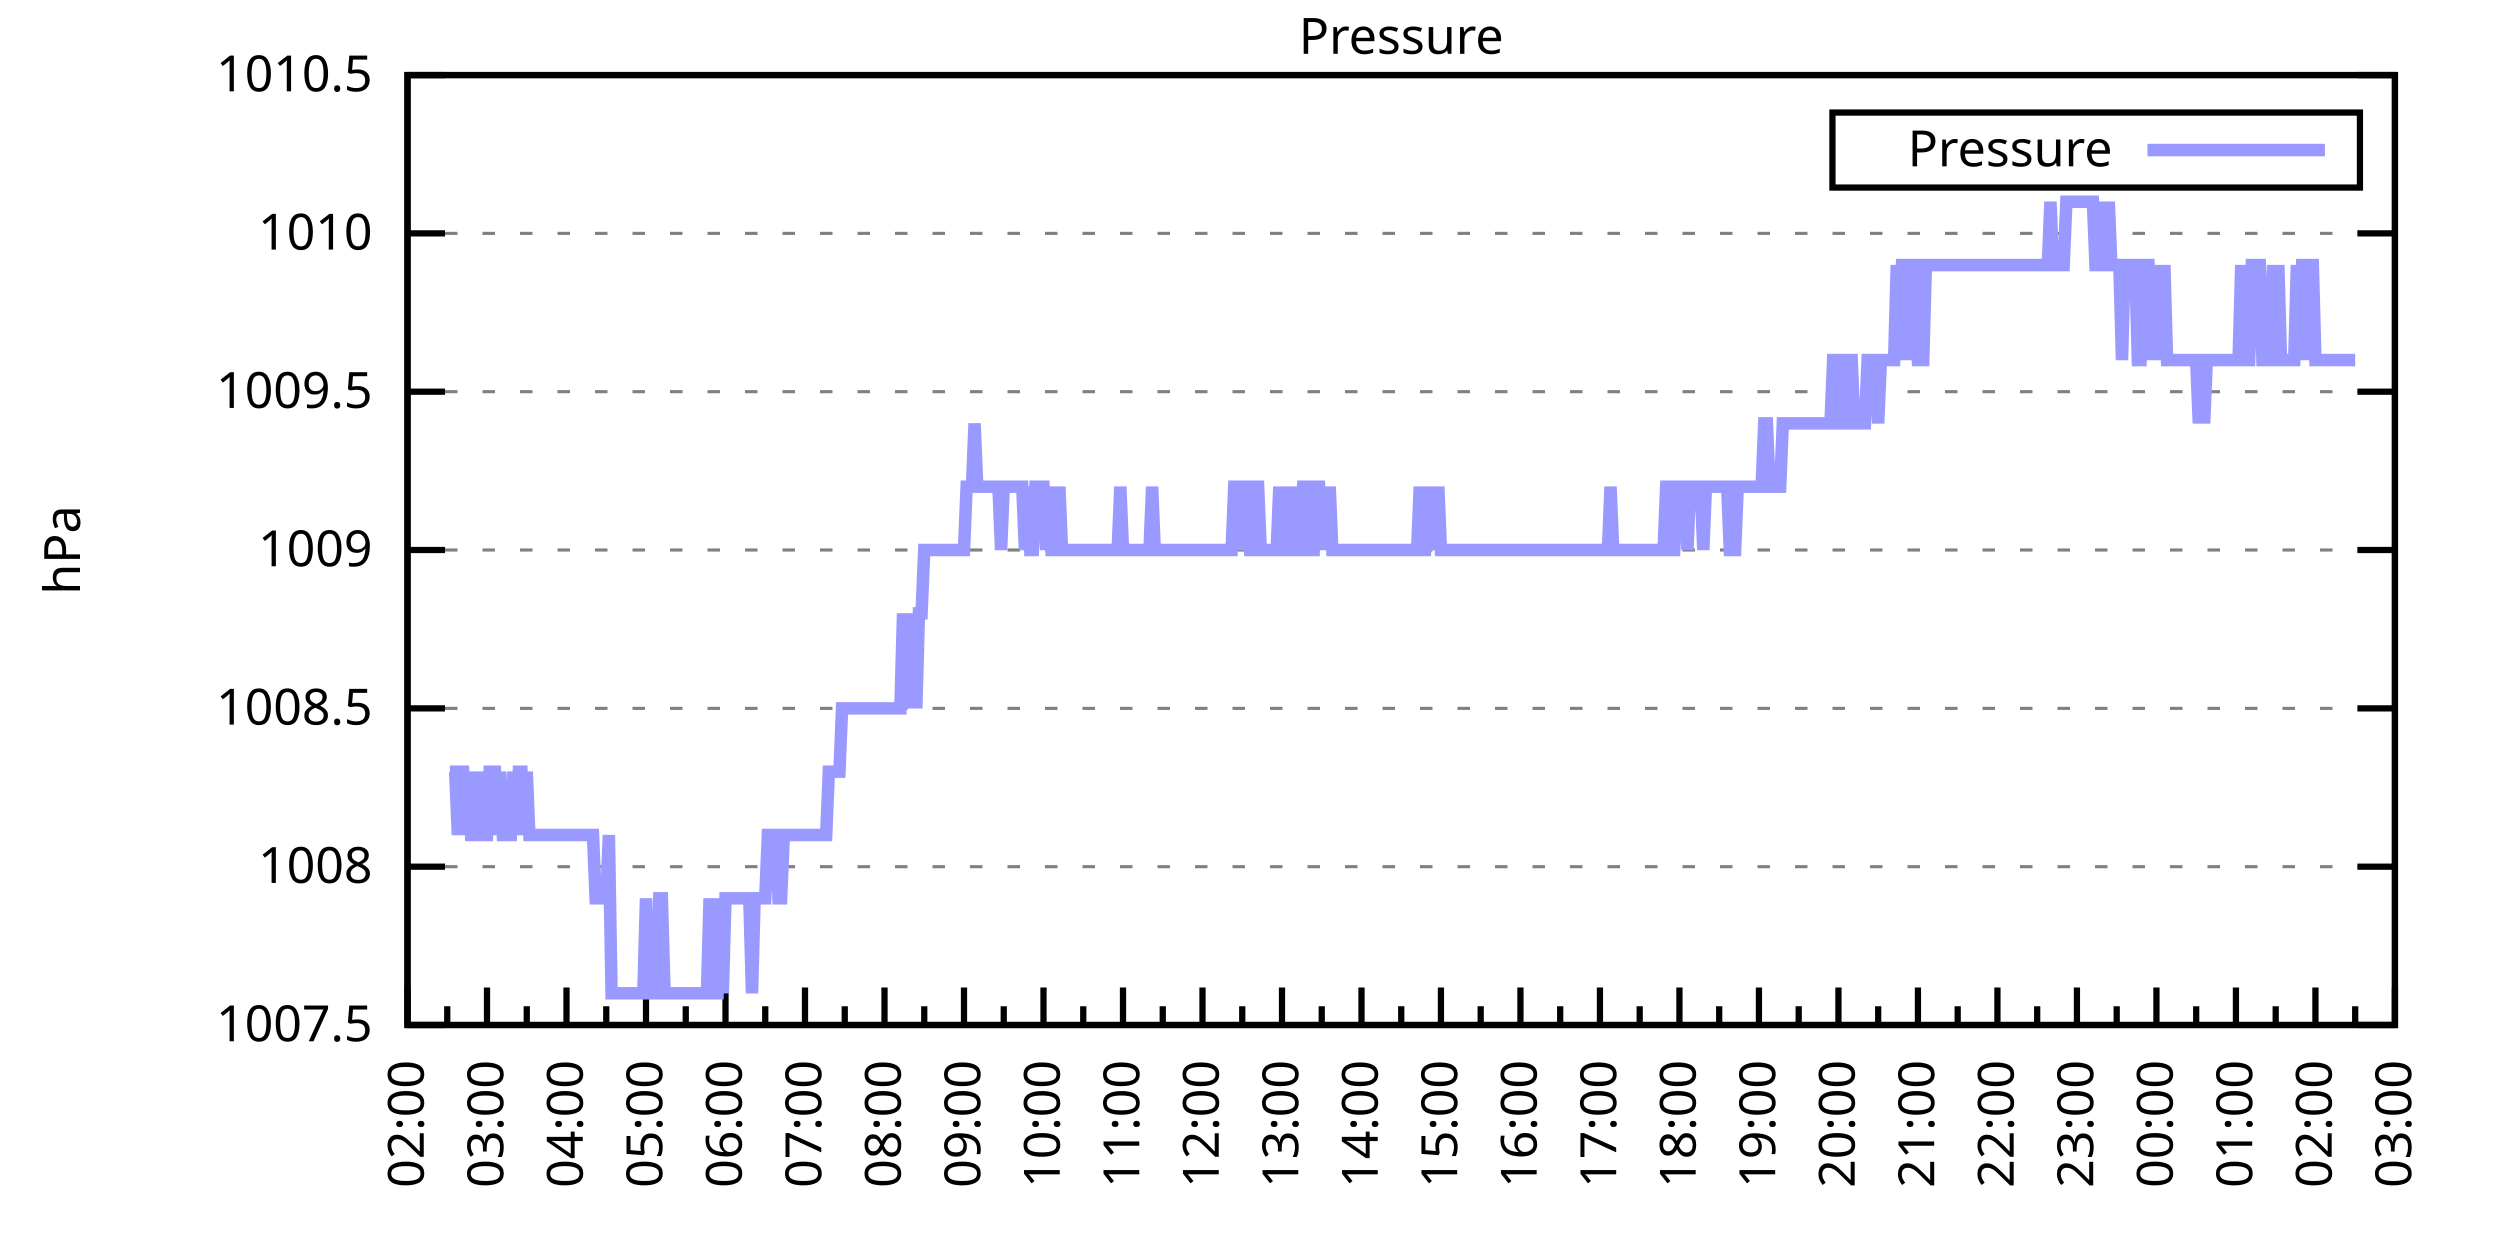
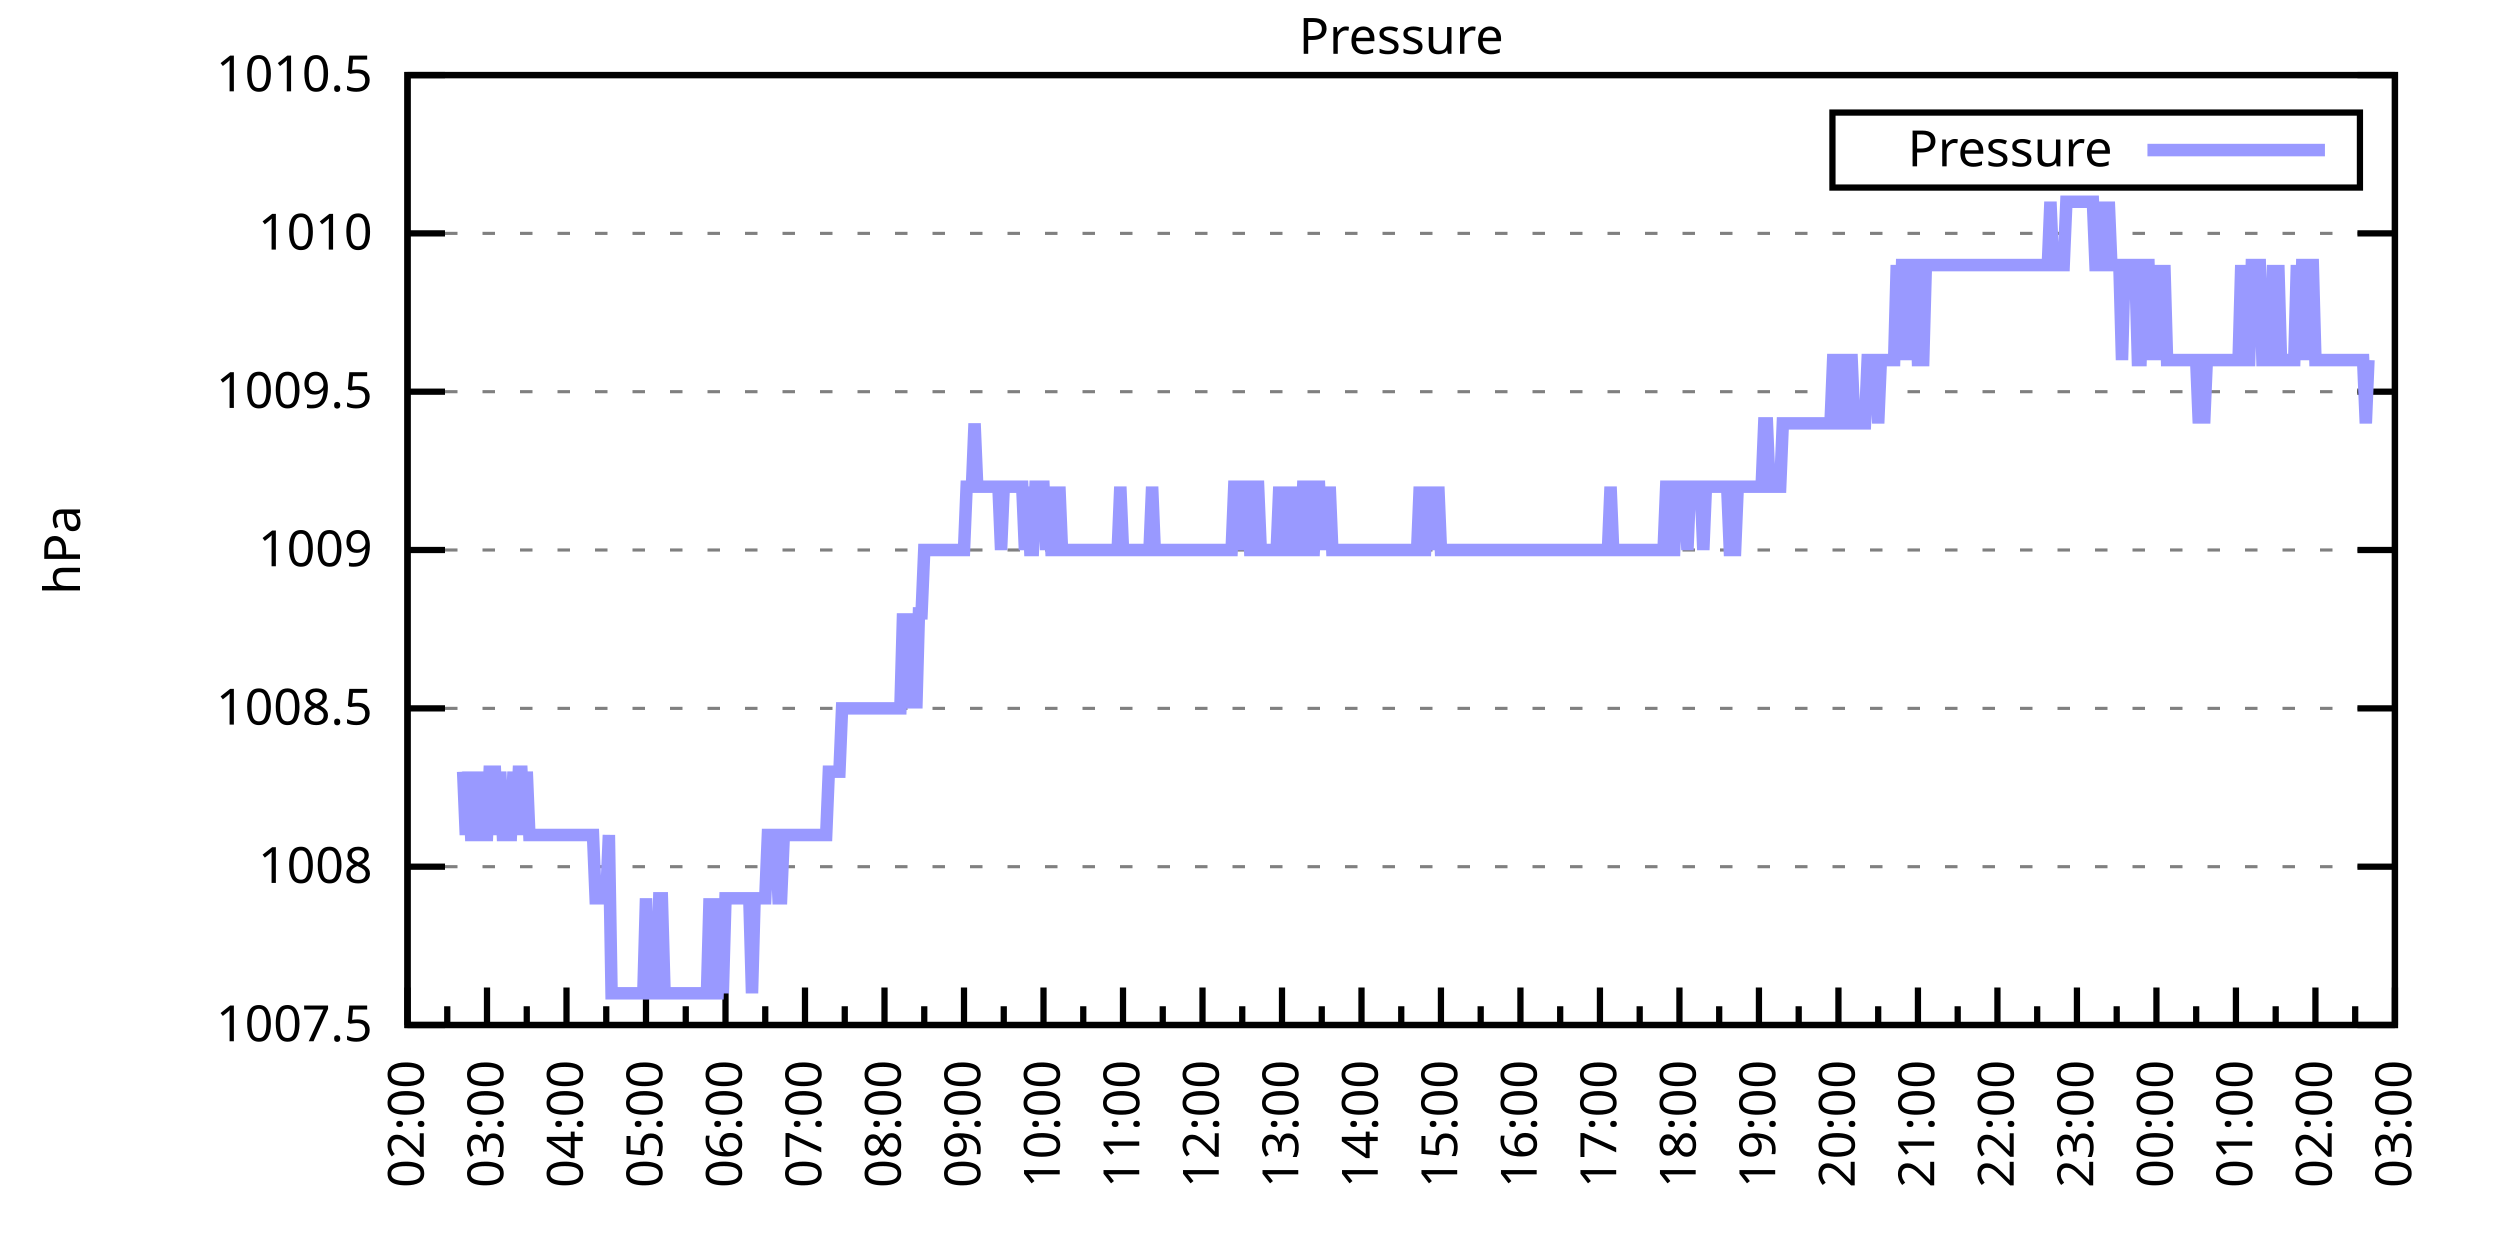
<svg xmlns="http://www.w3.org/2000/svg" xmlns:xlink="http://www.w3.org/1999/xlink" width="400" height="200" viewBox="0 0 400 200">
  <g id="gnuplot_canvas">
    <rect x="0" y="0" width="400" height="200" fill="none" />
    <defs>
      <circle id="gpDot" r="0.5" stroke-width="0.5" stroke="currentColor" />
      <path id="gpPt0" stroke-width="0.333" stroke="currentColor" d="M-1,0 h2 M0,-1 v2" />
      <path id="gpPt1" stroke-width="0.333" stroke="currentColor" d="M-1,-1 L1,1 M1,-1 L-1,1" />
      <path id="gpPt2" stroke-width="0.333" stroke="currentColor" d="M-1,0 L1,0 M0,-1 L0,1 M-1,-1 L1,1 M-1,1 L1,-1" />
      <rect id="gpPt3" stroke-width="0.333" stroke="currentColor" x="-1" y="-1" width="2" height="2" />
      <rect id="gpPt4" stroke-width="0.333" stroke="currentColor" fill="currentColor" x="-1" y="-1" width="2" height="2" />
      <circle id="gpPt5" stroke-width="0.333" stroke="currentColor" cx="0" cy="0" r="1" />
      <use xlink:href="#gpPt5" id="gpPt6" fill="currentColor" stroke="none" />
      <path id="gpPt7" stroke-width="0.333" stroke="currentColor" d="M0,-1.33 L-1.33,0.67 L1.33,0.67 z" />
      <use xlink:href="#gpPt7" id="gpPt8" fill="currentColor" stroke="none" />
      <use xlink:href="#gpPt7" id="gpPt9" stroke="currentColor" transform="rotate(180)" />
      <use xlink:href="#gpPt9" id="gpPt10" fill="currentColor" stroke="none" />
      <use xlink:href="#gpPt3" id="gpPt11" stroke="currentColor" transform="rotate(45)" />
      <use xlink:href="#gpPt11" id="gpPt12" fill="currentColor" stroke="none" />
      <path id="gpPt13" stroke-width="0.333" stroke="currentColor" d="M0,1.330 L1.265,0.411 L0.782,-1.067 L-0.782,-1.076 L-1.265,0.411 z" />
      <use xlink:href="#gpPt13" id="gpPt14" fill="currentColor" stroke="none" />
      <filter id="textbox" filterUnits="objectBoundingBox" x="0" y="0" height="1" width="1">
        <feFlood flood-color="white" flood-opacity="1" result="bgnd" />
        <feComposite in="SourceGraphic" in2="bgnd" operator="atop" />
      </filter>
      <filter id="greybox" filterUnits="objectBoundingBox" x="0" y="0" height="1" width="1">
        <feFlood flood-color="lightgrey" flood-opacity="1" result="grey" />
        <feComposite in="SourceGraphic" in2="grey" operator="atop" />
      </filter>
    </defs>
    <g fill="none" color="white" stroke="currentColor" stroke-width="1.00" stroke-linecap="butt" stroke-linejoin="miter">
</g>
    <g fill="none" color="black" stroke="currentColor" stroke-width="1.00" stroke-linecap="butt" stroke-linejoin="miter">
      <g stroke="none" shape-rendering="crispEdges">
        <polygon fill="rgb(255, 255, 255)" points="65.20,164.00 383.18,164.00 383.18,12.02 65.20,12.02 " />
      </g>
    </g>
    <g fill="none" color="black" stroke="currentColor" stroke-width="1.00" stroke-linecap="butt" stroke-linejoin="miter">
</g>
    <g fill="none" color="black" stroke="black" stroke-width="0.50" stroke-linecap="butt" stroke-linejoin="miter">
</g>
    <g fill="none" color="gray" stroke="currentColor" stroke-width="0.50" stroke-linecap="butt" stroke-linejoin="miter">
      <path stroke="gray" stroke-dasharray="2,4" class="gridline" d="M65.20,164.00 L383.19,164.00  " />
    </g>
    <g fill="none" color="gray" stroke="gray" stroke-width="1.00" stroke-linecap="butt" stroke-linejoin="miter">
</g>
    <g fill="none" color="black" stroke="currentColor" stroke-width="1.00" stroke-linecap="butt" stroke-linejoin="miter">
      <path stroke="black" d="M65.20,164.00 L71.20,164.00 M383.19,164.00 L377.19,164.00  " />
      <g transform="translate(59.60,166.60)" stroke="none" fill="black" font-family="Sans" font-size="8.00" text-anchor="end">
        <text>
          <tspan font-family="Sans"> 1007.5</tspan>
        </text>
      </g>
    </g>
    <g fill="none" color="black" stroke="currentColor" stroke-width="1.00" stroke-linecap="butt" stroke-linejoin="miter">
</g>
    <g fill="none" color="black" stroke="black" stroke-width="0.50" stroke-linecap="butt" stroke-linejoin="miter">
</g>
    <g fill="none" color="gray" stroke="currentColor" stroke-width="0.50" stroke-linecap="butt" stroke-linejoin="miter">
      <path stroke="gray" stroke-dasharray="2,4" class="gridline" d="M65.20,138.67 L383.19,138.67  " />
    </g>
    <g fill="none" color="gray" stroke="gray" stroke-width="1.00" stroke-linecap="butt" stroke-linejoin="miter">
</g>
    <g fill="none" color="black" stroke="currentColor" stroke-width="1.00" stroke-linecap="butt" stroke-linejoin="miter">
      <path stroke="black" d="M65.20,138.67 L71.20,138.67 M383.19,138.67 L377.19,138.67  " />
      <g transform="translate(59.60,141.27)" stroke="none" fill="black" font-family="Sans" font-size="8.00" text-anchor="end">
        <text>
          <tspan font-family="Sans"> 1008</tspan>
        </text>
      </g>
    </g>
    <g fill="none" color="black" stroke="currentColor" stroke-width="1.00" stroke-linecap="butt" stroke-linejoin="miter">
</g>
    <g fill="none" color="black" stroke="black" stroke-width="0.50" stroke-linecap="butt" stroke-linejoin="miter">
</g>
    <g fill="none" color="gray" stroke="currentColor" stroke-width="0.50" stroke-linecap="butt" stroke-linejoin="miter">
      <path stroke="gray" stroke-dasharray="2,4" class="gridline" d="M65.20,113.34 L383.19,113.34  " />
    </g>
    <g fill="none" color="gray" stroke="gray" stroke-width="1.00" stroke-linecap="butt" stroke-linejoin="miter">
</g>
    <g fill="none" color="black" stroke="currentColor" stroke-width="1.00" stroke-linecap="butt" stroke-linejoin="miter">
      <path stroke="black" d="M65.20,113.34 L71.20,113.34 M383.19,113.34 L377.19,113.34  " />
      <g transform="translate(59.60,115.94)" stroke="none" fill="black" font-family="Sans" font-size="8.00" text-anchor="end">
        <text>
          <tspan font-family="Sans"> 1008.5</tspan>
        </text>
      </g>
    </g>
    <g fill="none" color="black" stroke="currentColor" stroke-width="1.00" stroke-linecap="butt" stroke-linejoin="miter">
</g>
    <g fill="none" color="black" stroke="black" stroke-width="0.50" stroke-linecap="butt" stroke-linejoin="miter">
</g>
    <g fill="none" color="gray" stroke="currentColor" stroke-width="0.50" stroke-linecap="butt" stroke-linejoin="miter">
      <path stroke="gray" stroke-dasharray="2,4" class="gridline" d="M65.20,88.00 L383.19,88.00  " />
    </g>
    <g fill="none" color="gray" stroke="gray" stroke-width="1.00" stroke-linecap="butt" stroke-linejoin="miter">
</g>
    <g fill="none" color="black" stroke="currentColor" stroke-width="1.00" stroke-linecap="butt" stroke-linejoin="miter">
      <path stroke="black" d="M65.20,88.00 L71.20,88.00 M383.19,88.00 L377.19,88.00  " />
      <g transform="translate(59.60,90.60)" stroke="none" fill="black" font-family="Sans" font-size="8.00" text-anchor="end">
        <text>
          <tspan font-family="Sans"> 1009</tspan>
        </text>
      </g>
    </g>
    <g fill="none" color="black" stroke="currentColor" stroke-width="1.00" stroke-linecap="butt" stroke-linejoin="miter">
</g>
    <g fill="none" color="black" stroke="black" stroke-width="0.50" stroke-linecap="butt" stroke-linejoin="miter">
</g>
    <g fill="none" color="gray" stroke="currentColor" stroke-width="0.50" stroke-linecap="butt" stroke-linejoin="miter">
      <path stroke="gray" stroke-dasharray="2,4" class="gridline" d="M65.20,62.67 L383.19,62.67  " />
    </g>
    <g fill="none" color="gray" stroke="gray" stroke-width="1.00" stroke-linecap="butt" stroke-linejoin="miter">
</g>
    <g fill="none" color="black" stroke="currentColor" stroke-width="1.00" stroke-linecap="butt" stroke-linejoin="miter">
      <path stroke="black" d="M65.20,62.67 L71.20,62.67 M383.19,62.67 L377.19,62.67  " />
      <g transform="translate(59.60,65.27)" stroke="none" fill="black" font-family="Sans" font-size="8.00" text-anchor="end">
        <text>
          <tspan font-family="Sans"> 1009.5</tspan>
        </text>
      </g>
    </g>
    <g fill="none" color="black" stroke="currentColor" stroke-width="1.00" stroke-linecap="butt" stroke-linejoin="miter">
</g>
    <g fill="none" color="black" stroke="black" stroke-width="0.50" stroke-linecap="butt" stroke-linejoin="miter">
</g>
    <g fill="none" color="gray" stroke="currentColor" stroke-width="0.50" stroke-linecap="butt" stroke-linejoin="miter">
      <path stroke="gray" stroke-dasharray="2,4" class="gridline" d="M65.20,37.34 L383.19,37.34  " />
    </g>
    <g fill="none" color="gray" stroke="gray" stroke-width="1.00" stroke-linecap="butt" stroke-linejoin="miter">
</g>
    <g fill="none" color="black" stroke="currentColor" stroke-width="1.00" stroke-linecap="butt" stroke-linejoin="miter">
      <path stroke="black" d="M65.20,37.34 L71.20,37.34 M383.19,37.34 L377.19,37.34  " />
      <g transform="translate(59.60,39.94)" stroke="none" fill="black" font-family="Sans" font-size="8.00" text-anchor="end">
        <text>
          <tspan font-family="Sans"> 1010</tspan>
        </text>
      </g>
    </g>
    <g fill="none" color="black" stroke="currentColor" stroke-width="1.00" stroke-linecap="butt" stroke-linejoin="miter">
</g>
    <g fill="none" color="black" stroke="black" stroke-width="0.50" stroke-linecap="butt" stroke-linejoin="miter">
</g>
    <g fill="none" color="gray" stroke="currentColor" stroke-width="0.50" stroke-linecap="butt" stroke-linejoin="miter">
      <path stroke="gray" stroke-dasharray="2,4" class="gridline" d="M65.20,12.01 L383.19,12.01  " />
    </g>
    <g fill="none" color="gray" stroke="gray" stroke-width="1.00" stroke-linecap="butt" stroke-linejoin="miter">
</g>
    <g fill="none" color="black" stroke="currentColor" stroke-width="1.00" stroke-linecap="butt" stroke-linejoin="miter">
      <path stroke="black" d="M65.20,12.01 L71.20,12.01 M383.19,12.01 L377.19,12.01  " />
      <g transform="translate(59.60,14.61)" stroke="none" fill="black" font-family="Sans" font-size="8.00" text-anchor="end">
        <text>
          <tspan font-family="Sans"> 1010.5</tspan>
        </text>
      </g>
    </g>
    <g fill="none" color="black" stroke="currentColor" stroke-width="1.00" stroke-linecap="butt" stroke-linejoin="miter">
      <path stroke="black" d="M65.20,164.00 L65.20,158.00  " />
      <g transform="translate(67.80,169.60) rotate(270)" stroke="none" fill="black" font-family="Sans" font-size="8.00" text-anchor="end">
        <text>
          <tspan font-family="Sans">02:00</tspan>
        </text>
      </g>
    </g>
    <g fill="none" color="black" stroke="currentColor" stroke-width="1.00" stroke-linecap="butt" stroke-linejoin="miter">
      <path stroke="black" d="M71.56,164.00 L71.56,161.00 M77.92,164.00 L77.92,158.00  " />
      <g transform="translate(80.52,169.60) rotate(270)" stroke="none" fill="black" font-family="Sans" font-size="8.00" text-anchor="end">
        <text>
          <tspan font-family="Sans">03:00</tspan>
        </text>
      </g>
    </g>
    <g fill="none" color="black" stroke="currentColor" stroke-width="1.00" stroke-linecap="butt" stroke-linejoin="miter">
      <path stroke="black" d="M84.28,164.00 L84.28,161.00 M90.64,164.00 L90.64,158.00  " />
      <g transform="translate(93.24,169.60) rotate(270)" stroke="none" fill="black" font-family="Sans" font-size="8.00" text-anchor="end">
        <text>
          <tspan font-family="Sans">04:00</tspan>
        </text>
      </g>
    </g>
    <g fill="none" color="black" stroke="currentColor" stroke-width="1.00" stroke-linecap="butt" stroke-linejoin="miter">
      <path stroke="black" d="M97.00,164.00 L97.00,161.00 M103.36,164.00 L103.36,158.00  " />
      <g transform="translate(105.96,169.60) rotate(270)" stroke="none" fill="black" font-family="Sans" font-size="8.00" text-anchor="end">
        <text>
          <tspan font-family="Sans">05:00</tspan>
        </text>
      </g>
    </g>
    <g fill="none" color="black" stroke="currentColor" stroke-width="1.00" stroke-linecap="butt" stroke-linejoin="miter">
      <path stroke="black" d="M109.72,164.00 L109.72,161.00 M116.08,164.00 L116.08,158.00  " />
      <g transform="translate(118.68,169.60) rotate(270)" stroke="none" fill="black" font-family="Sans" font-size="8.00" text-anchor="end">
        <text>
          <tspan font-family="Sans">06:00</tspan>
        </text>
      </g>
    </g>
    <g fill="none" color="black" stroke="currentColor" stroke-width="1.00" stroke-linecap="butt" stroke-linejoin="miter">
      <path stroke="black" d="M122.44,164.00 L122.44,161.00 M128.80,164.00 L128.80,158.00  " />
      <g transform="translate(131.40,169.60) rotate(270)" stroke="none" fill="black" font-family="Sans" font-size="8.00" text-anchor="end">
        <text>
          <tspan font-family="Sans">07:00</tspan>
        </text>
      </g>
    </g>
    <g fill="none" color="black" stroke="currentColor" stroke-width="1.00" stroke-linecap="butt" stroke-linejoin="miter">
      <path stroke="black" d="M135.16,164.00 L135.16,161.00 M141.52,164.00 L141.52,158.00  " />
      <g transform="translate(144.12,169.60) rotate(270)" stroke="none" fill="black" font-family="Sans" font-size="8.00" text-anchor="end">
        <text>
          <tspan font-family="Sans">08:00</tspan>
        </text>
      </g>
    </g>
    <g fill="none" color="black" stroke="currentColor" stroke-width="1.00" stroke-linecap="butt" stroke-linejoin="miter">
      <path stroke="black" d="M147.88,164.00 L147.88,161.00 M154.24,164.00 L154.24,158.00  " />
      <g transform="translate(156.84,169.60) rotate(270)" stroke="none" fill="black" font-family="Sans" font-size="8.00" text-anchor="end">
        <text>
          <tspan font-family="Sans">09:00</tspan>
        </text>
      </g>
    </g>
    <g fill="none" color="black" stroke="currentColor" stroke-width="1.00" stroke-linecap="butt" stroke-linejoin="miter">
      <path stroke="black" d="M160.60,164.00 L160.60,161.00 M166.96,164.00 L166.96,158.00  " />
      <g transform="translate(169.56,169.60) rotate(270)" stroke="none" fill="black" font-family="Sans" font-size="8.00" text-anchor="end">
        <text>
          <tspan font-family="Sans">10:00</tspan>
        </text>
      </g>
    </g>
    <g fill="none" color="black" stroke="currentColor" stroke-width="1.00" stroke-linecap="butt" stroke-linejoin="miter">
      <path stroke="black" d="M173.32,164.00 L173.32,161.00 M179.68,164.00 L179.68,158.00  " />
      <g transform="translate(182.28,169.60) rotate(270)" stroke="none" fill="black" font-family="Sans" font-size="8.00" text-anchor="end">
        <text>
          <tspan font-family="Sans">11:00</tspan>
        </text>
      </g>
    </g>
    <g fill="none" color="black" stroke="currentColor" stroke-width="1.00" stroke-linecap="butt" stroke-linejoin="miter">
      <path stroke="black" d="M186.04,164.00 L186.04,161.00 M192.40,164.00 L192.40,158.00  " />
      <g transform="translate(195.00,169.60) rotate(270)" stroke="none" fill="black" font-family="Sans" font-size="8.00" text-anchor="end">
        <text>
          <tspan font-family="Sans">12:00</tspan>
        </text>
      </g>
    </g>
    <g fill="none" color="black" stroke="currentColor" stroke-width="1.00" stroke-linecap="butt" stroke-linejoin="miter">
      <path stroke="black" d="M198.76,164.00 L198.76,161.00 M205.12,164.00 L205.12,158.00  " />
      <g transform="translate(207.72,169.60) rotate(270)" stroke="none" fill="black" font-family="Sans" font-size="8.00" text-anchor="end">
        <text>
          <tspan font-family="Sans">13:00</tspan>
        </text>
      </g>
    </g>
    <g fill="none" color="black" stroke="currentColor" stroke-width="1.00" stroke-linecap="butt" stroke-linejoin="miter">
      <path stroke="black" d="M211.48,164.00 L211.48,161.00 M217.84,164.00 L217.84,158.00  " />
      <g transform="translate(220.44,169.60) rotate(270)" stroke="none" fill="black" font-family="Sans" font-size="8.00" text-anchor="end">
        <text>
          <tspan font-family="Sans">14:00</tspan>
        </text>
      </g>
    </g>
    <g fill="none" color="black" stroke="currentColor" stroke-width="1.00" stroke-linecap="butt" stroke-linejoin="miter">
      <path stroke="black" d="M224.20,164.00 L224.20,161.00 M230.55,164.00 L230.55,158.00  " />
      <g transform="translate(233.15,169.60) rotate(270)" stroke="none" fill="black" font-family="Sans" font-size="8.00" text-anchor="end">
        <text>
          <tspan font-family="Sans">15:00</tspan>
        </text>
      </g>
    </g>
    <g fill="none" color="black" stroke="currentColor" stroke-width="1.00" stroke-linecap="butt" stroke-linejoin="miter">
      <path stroke="black" d="M236.91,164.00 L236.91,161.00 M243.27,164.00 L243.27,158.00  " />
      <g transform="translate(245.87,169.60) rotate(270)" stroke="none" fill="black" font-family="Sans" font-size="8.00" text-anchor="end">
        <text>
          <tspan font-family="Sans">16:00</tspan>
        </text>
      </g>
    </g>
    <g fill="none" color="black" stroke="currentColor" stroke-width="1.00" stroke-linecap="butt" stroke-linejoin="miter">
      <path stroke="black" d="M249.63,164.00 L249.63,161.00 M255.99,164.00 L255.99,158.00  " />
      <g transform="translate(258.59,169.60) rotate(270)" stroke="none" fill="black" font-family="Sans" font-size="8.00" text-anchor="end">
        <text>
          <tspan font-family="Sans">17:00</tspan>
        </text>
      </g>
    </g>
    <g fill="none" color="black" stroke="currentColor" stroke-width="1.00" stroke-linecap="butt" stroke-linejoin="miter">
      <path stroke="black" d="M262.35,164.00 L262.35,161.00 M268.71,164.00 L268.71,158.00  " />
      <g transform="translate(271.31,169.60) rotate(270)" stroke="none" fill="black" font-family="Sans" font-size="8.00" text-anchor="end">
        <text>
          <tspan font-family="Sans">18:00</tspan>
        </text>
      </g>
    </g>
    <g fill="none" color="black" stroke="currentColor" stroke-width="1.00" stroke-linecap="butt" stroke-linejoin="miter">
      <path stroke="black" d="M275.07,164.00 L275.07,161.00 M281.43,164.00 L281.43,158.00  " />
      <g transform="translate(284.03,169.60) rotate(270)" stroke="none" fill="black" font-family="Sans" font-size="8.00" text-anchor="end">
        <text>
          <tspan font-family="Sans">19:00</tspan>
        </text>
      </g>
    </g>
    <g fill="none" color="black" stroke="currentColor" stroke-width="1.00" stroke-linecap="butt" stroke-linejoin="miter">
      <path stroke="black" d="M287.79,164.00 L287.79,161.00 M294.15,164.00 L294.15,158.00  " />
      <g transform="translate(296.75,169.60) rotate(270)" stroke="none" fill="black" font-family="Sans" font-size="8.00" text-anchor="end">
        <text>
          <tspan font-family="Sans">20:00</tspan>
        </text>
      </g>
    </g>
    <g fill="none" color="black" stroke="currentColor" stroke-width="1.00" stroke-linecap="butt" stroke-linejoin="miter">
      <path stroke="black" d="M300.51,164.00 L300.51,161.00 M306.87,164.00 L306.87,158.00  " />
      <g transform="translate(309.47,169.60) rotate(270)" stroke="none" fill="black" font-family="Sans" font-size="8.00" text-anchor="end">
        <text>
          <tspan font-family="Sans">21:00</tspan>
        </text>
      </g>
    </g>
    <g fill="none" color="black" stroke="currentColor" stroke-width="1.00" stroke-linecap="butt" stroke-linejoin="miter">
      <path stroke="black" d="M313.23,164.00 L313.23,161.00 M319.59,164.00 L319.59,158.00  " />
      <g transform="translate(322.19,169.60) rotate(270)" stroke="none" fill="black" font-family="Sans" font-size="8.00" text-anchor="end">
        <text>
          <tspan font-family="Sans">22:00</tspan>
        </text>
      </g>
    </g>
    <g fill="none" color="black" stroke="currentColor" stroke-width="1.00" stroke-linecap="butt" stroke-linejoin="miter">
      <path stroke="black" d="M325.95,164.00 L325.95,161.00 M332.31,164.00 L332.31,158.00  " />
      <g transform="translate(334.91,169.60) rotate(270)" stroke="none" fill="black" font-family="Sans" font-size="8.00" text-anchor="end">
        <text>
          <tspan font-family="Sans">23:00</tspan>
        </text>
      </g>
    </g>
    <g fill="none" color="black" stroke="currentColor" stroke-width="1.00" stroke-linecap="butt" stroke-linejoin="miter">
      <path stroke="black" d="M338.67,164.00 L338.67,161.00 M345.03,164.00 L345.03,158.00  " />
      <g transform="translate(347.63,169.60) rotate(270)" stroke="none" fill="black" font-family="Sans" font-size="8.00" text-anchor="end">
        <text>
          <tspan font-family="Sans">00:00</tspan>
        </text>
      </g>
    </g>
    <g fill="none" color="black" stroke="currentColor" stroke-width="1.00" stroke-linecap="butt" stroke-linejoin="miter">
      <path stroke="black" d="M351.39,164.00 L351.39,161.00 M357.75,164.00 L357.75,158.00  " />
      <g transform="translate(360.35,169.60) rotate(270)" stroke="none" fill="black" font-family="Sans" font-size="8.00" text-anchor="end">
        <text>
          <tspan font-family="Sans">01:00</tspan>
        </text>
      </g>
    </g>
    <g fill="none" color="black" stroke="currentColor" stroke-width="1.00" stroke-linecap="butt" stroke-linejoin="miter">
      <path stroke="black" d="M364.11,164.00 L364.11,161.00 M370.47,164.00 L370.47,158.00  " />
      <g transform="translate(373.07,169.60) rotate(270)" stroke="none" fill="black" font-family="Sans" font-size="8.00" text-anchor="end">
        <text>
          <tspan font-family="Sans">02:00</tspan>
        </text>
      </g>
    </g>
    <g fill="none" color="black" stroke="currentColor" stroke-width="1.00" stroke-linecap="butt" stroke-linejoin="miter">
      <path stroke="black" d="M376.83,164.00 L376.83,161.00 M383.19,164.00 L383.19,158.00  " />
      <g transform="translate(385.79,169.60) rotate(270)" stroke="none" fill="black" font-family="Sans" font-size="8.00" text-anchor="end">
        <text>
          <tspan font-family="Sans">03:00</tspan>
        </text>
      </g>
    </g>
    <g fill="none" color="black" stroke="currentColor" stroke-width="1.00" stroke-linecap="butt" stroke-linejoin="miter">
</g>
    <g fill="none" color="black" stroke="currentColor" stroke-width="1.00" stroke-linecap="butt" stroke-linejoin="miter">
      <path stroke="black" d="M65.20,12.01 L65.20,164.00 L383.19,164.00 L383.19,12.01 L65.20,12.01 Z  " />
    </g>
    <g fill="none" color="black" stroke="currentColor" stroke-width="1.00" stroke-linecap="butt" stroke-linejoin="miter">
      <g transform="translate(12.80,88.01) rotate(270)" stroke="none" fill="black" font-family="Sans" font-size="8.00" text-anchor="middle">
        <text>
          <tspan font-family="Sans">hPa</tspan>
        </text>
      </g>
    </g>
    <g fill="none" color="black" stroke="currentColor" stroke-width="1.00" stroke-linecap="butt" stroke-linejoin="miter">
</g>
    <g fill="none" color="black" stroke="currentColor" stroke-width="1.00" stroke-linecap="butt" stroke-linejoin="miter">
      <path stroke="black" d="M293.19,30.01 L293.19,18.01 L377.59,18.01 L377.59,30.01 L293.19,30.01 Z  " />
    </g>
    <g id="Pressure_plot_1">
      <g fill="none" color="white" stroke="black" stroke-width="2.00" stroke-linecap="butt" stroke-linejoin="miter">
</g>
      <g fill="none" color="black" stroke="currentColor" stroke-width="2.00" stroke-linecap="butt" stroke-linejoin="miter">
        <g transform="translate(337.99,26.61)" stroke="none" fill="black" font-family="Sans" font-size="8.00" text-anchor="end">
          <text>
            <tspan font-family="Sans">Pressure</tspan>
          </text>
        </g>
      </g>
      <g fill="none" color="black" stroke="currentColor" stroke-width="2.00" stroke-linecap="butt" stroke-linejoin="miter">
-         <path stroke="rgb(153, 153, 255)" d="M343.59,24.01 L371.99,24.01 M71.98,123.47 L72.41,123.47 L72.83,123.47 L73.26,133.60 L73.68,123.47 L74.10,123.47   L74.53,133.60 L74.95,123.47 L75.38,133.60 L75.80,133.60 L76.22,123.47 L76.65,133.60 L77.07,123.47 L77.50,133.60   L77.92,133.60 L78.34,123.47 L78.77,123.47 L79.19,123.47 L79.62,133.60 L80.04,123.47 L80.46,133.60 L80.89,133.60   L81.31,133.60 L81.74,133.60 L82.16,123.47 L82.58,133.60 L83.01,123.47 L83.43,123.47 L83.86,133.60 L84.28,123.47   L84.70,133.60 L85.13,133.60 L85.55,133.60 L85.98,133.60 L86.40,133.60 L86.82,133.60 L87.25,133.60 L87.67,133.60   L88.10,133.60 L88.52,133.60 L88.94,133.60 L89.37,133.60 L89.79,133.60 L90.22,133.60 L90.64,133.60 L91.06,133.60   L91.49,133.60 L91.91,133.60 L92.34,133.60 L92.76,133.60 L93.18,133.60 L93.61,133.60 L94.03,133.60 L94.46,133.60   L94.88,133.60 L95.30,143.73 L95.73,143.73 L96.15,143.73 L96.58,143.73 L97.00,143.73 L97.42,133.60 L97.85,158.93   L98.27,158.93 L98.69,158.93 L99.12,158.93 L99.54,158.93 L99.97,158.93 L100.39,158.93 L100.81,158.93 L101.24,158.93   L101.66,158.93 L102.09,158.93 L102.51,158.93 L102.93,158.93 L103.36,143.73 L103.78,158.93 L104.21,158.93 L104.63,158.93   L105.05,158.93 L105.48,143.73 L105.90,143.73 L106.33,158.93 L106.75,158.93 L107.17,158.93 L107.60,158.93 L108.02,158.93   L108.45,158.93 L108.87,158.93 L109.29,158.93 L109.72,158.93 L110.14,158.93 L110.57,158.93 L110.99,158.93 L111.41,158.93   L111.84,158.93 L112.26,158.93 L112.69,158.93 L113.11,158.93 L113.53,143.73 L113.96,158.93 L114.38,158.93 L114.81,158.93   L115.23,143.73 L115.65,158.93 L116.08,143.73 L116.50,143.73 L116.93,143.73 L117.35,143.73 L117.77,143.73 L118.20,143.73   L118.62,143.73 L119.05,143.73 L119.47,143.73 L119.89,143.73 L120.32,158.93 L120.74,143.73 L121.17,143.73 L121.59,143.73   L122.01,143.73 L122.44,143.73 L122.86,133.60 L123.29,133.60 L123.71,133.60 L124.13,133.60 L124.56,143.73 L124.98,143.73   L125.41,133.60 L125.83,133.60 L126.25,133.60 L126.68,133.60 L127.10,133.60 L127.53,133.60 L127.95,133.60 L128.37,133.60   L128.80,133.60 L129.22,133.60 L129.65,133.60 L130.07,133.60 L130.49,133.60 L130.92,133.60 L131.34,133.60 L131.77,133.60   L132.19,133.60 L132.61,123.47 L133.04,123.47 L133.46,123.47 L133.89,123.47 L134.31,123.47 L134.73,113.34 L135.16,113.34   L135.58,113.34 L136.01,113.34 L136.43,113.34 L136.85,113.34 L137.28,113.34 L137.70,113.34 L138.13,113.34 L138.55,113.34   L138.97,113.34 L139.40,113.34 L139.82,113.34 L140.25,113.34 L140.67,113.34 L141.09,113.34 L141.52,113.34 L141.94,113.34   L142.37,113.34 L142.79,113.34 L143.21,113.34 L143.64,113.34 L144.06,113.34 L144.49,98.14 L144.91,113.34 L145.33,98.14   L145.76,113.34 L146.18,98.14 L146.61,113.34 L147.03,98.14 L147.45,98.14 L147.88,88.00 L148.30,88.00 L148.73,88.00   L149.15,88.00 L149.57,88.00 L150.00,88.00 L150.42,88.00 L150.85,88.00 L151.27,88.00 L151.69,88.00 L152.12,88.00   L152.54,88.00 L152.97,88.00 L153.39,88.00 L153.81,88.00 L154.24,88.00 L154.66,77.87 L155.09,77.87 L155.51,77.87   L155.93,67.74 L156.36,77.87 L156.78,77.87 L157.21,77.87 L157.63,77.87 L158.05,77.87 L158.48,77.87 L158.90,77.87   L159.33,77.87 L159.75,77.87 L160.17,88.00 L160.60,77.87 L161.02,77.87 L161.44,77.87 L161.87,77.87 L162.29,77.87   L162.72,77.87 L163.14,77.87 L163.56,77.87 L163.99,88.00 L164.41,77.87 L164.84,88.00 L165.26,88.00 L165.68,77.87   L166.11,77.87 L166.53,77.87 L166.96,77.87 L167.38,88.00 L167.80,77.87 L168.23,88.00 L168.65,88.00 L169.08,88.00   L169.50,77.87 L169.92,88.00 L170.35,88.00 L170.77,88.00 L171.20,88.00 L171.62,88.00 L172.04,88.00 L172.47,88.00   L172.89,88.00 L173.32,88.00 L173.74,88.00 L174.16,88.00 L174.59,88.00 L175.01,88.00 L175.44,88.00 L175.86,88.00   L176.28,88.00 L176.71,88.00 L177.13,88.00 L177.56,88.00 L177.98,88.00 L178.40,88.00 L178.83,88.00 L179.25,77.87   L179.68,88.00 L180.10,88.00 L180.52,88.00 L180.95,88.00 L181.37,88.00 L181.80,88.00 L182.22,88.00 L182.64,88.00   L183.07,88.00 L183.49,88.00 L183.92,88.00 L184.34,77.87 L184.76,88.00 L185.19,88.00 L185.61,88.00 L186.04,88.00   L186.46,88.00 L186.88,88.00 L187.31,88.00 L187.73,88.00 L188.16,88.00 L188.58,88.00 L189.00,88.00 L189.43,88.00   L189.85,88.00 L190.28,88.00 L190.70,88.00 L191.12,88.00 L191.55,88.00 L191.97,88.00 L192.40,88.00 L192.82,88.00   L193.24,88.00 L193.67,88.00 L194.09,88.00 L194.52,88.00 L194.94,88.00 L195.36,88.00 L195.79,88.00 L196.21,88.00   L196.64,88.00 L197.06,88.00 L197.48,77.87 L197.91,77.87 L198.33,88.00 L198.76,77.87 L199.18,77.87 L199.60,77.87   L200.03,88.00 L200.45,88.00 L200.88,77.87 L201.30,77.87 L201.72,88.00 L202.15,88.00 L202.57,88.00 L203.00,88.00   L203.42,88.00 L203.84,88.00 L204.27,88.00 L204.69,77.87 L205.12,88.00 L205.54,77.87 L205.96,88.00 L206.39,88.00   L206.81,77.87 L207.24,88.00 L207.66,88.00 L208.08,88.00 L208.51,77.87 L208.93,77.87 L209.36,88.00 L209.78,88.00   L210.20,88.00 L210.63,77.87 L211.05,77.87 L211.48,88.00 L211.90,77.87 L212.32,88.00 L212.75,77.87 L213.17,88.00   L213.60,88.00 L214.02,88.00 L214.44,88.00 L214.87,88.00 L215.29,88.00 L215.72,88.00 L216.14,88.00 L216.56,88.00   L216.99,88.00 L217.41,88.00 L217.84,88.00 L218.26,88.00 L218.68,88.00 L219.11,88.00 L219.53,88.00 L219.96,88.00   L220.38,88.00 L220.80,88.00 L221.23,88.00 L221.65,88.00 L222.08,88.00 L222.50,88.00 L222.92,88.00 L223.35,88.00   L223.77,88.00 L224.20,88.00 L224.62,88.00 L225.04,88.00 L225.47,88.00 L225.89,88.00 L226.31,88.00 L226.74,88.00   L227.16,77.87 L227.59,88.00 L228.01,88.00 L228.43,77.87 L228.86,88.00 L229.28,77.87 L229.71,88.00 L230.13,77.87   L230.55,88.00 L230.98,88.00 L231.40,88.00 L231.83,88.00 L232.25,88.00 L232.67,88.00 L233.10,88.00 L233.52,88.00   L233.95,88.00 L234.37,88.00 L234.79,88.00 L235.22,88.00 L235.64,88.00 L236.07,88.00 L236.49,88.00 L236.91,88.00   L237.34,88.00 L237.76,88.00 L238.19,88.00 L238.61,88.00 L239.03,88.00 L239.46,88.00 L239.88,88.00 L240.31,88.00   L240.73,88.00 L241.15,88.00 L241.58,88.00 L242.00,88.00 L242.43,88.00 L242.85,88.00 L243.27,88.00 L243.70,88.00   L244.12,88.00 L244.55,88.00 L244.97,88.00 L245.39,88.00 L245.82,88.00 L246.24,88.00 L246.67,88.00 L247.09,88.00   L247.51,88.00 L247.94,88.00 L248.36,88.00 L248.79,88.00 L249.21,88.00 L249.63,88.00 L250.06,88.00 L250.48,88.00   L250.91,88.00 L251.33,88.00 L251.75,88.00 L252.18,88.00 L252.60,88.00 L253.03,88.00 L253.45,88.00 L253.87,88.00   L254.30,88.00 L254.72,88.00 L255.15,88.00 L255.57,88.00 L255.99,88.00 L256.42,88.00 L256.84,88.00 L257.27,88.00   L257.69,77.87 L258.11,88.00 L258.54,88.00 L258.96,88.00 L259.39,88.00 L259.81,88.00 L260.23,88.00 L260.66,88.00   L261.08,88.00 L261.51,88.00 L261.93,88.00 L262.35,88.00 L262.78,88.00 L263.20,88.00 L263.63,88.00 L264.05,88.00   L264.47,88.00 L264.90,88.00 L265.32,88.00 L265.75,88.00 L266.17,88.00 L266.59,77.87 L267.02,77.87 L267.44,88.00   L267.87,88.00 L268.29,77.87 L268.71,77.87 L269.14,77.87 L269.56,77.87 L269.99,88.00 L270.41,77.87 L270.83,77.87   L271.26,77.87 L271.68,77.87 L272.11,77.87 L272.53,88.00 L272.95,77.87 L273.38,77.87 L273.80,77.87 L274.23,77.87   L274.65,77.87 L275.07,77.87 L275.50,77.87 L275.92,77.87 L276.35,77.87 L276.77,88.00 L277.19,88.00 L277.62,88.00   L278.04,77.87 L278.47,77.87 L278.89,77.87 L279.31,77.87 L279.74,77.87 L280.16,77.87 L280.59,77.87 L281.01,77.87   L281.43,77.87 L281.86,77.87 L282.28,67.74 L282.71,67.74 L283.13,77.87 L283.55,77.87 L283.98,77.87 L284.40,77.87   L284.83,77.87 L285.25,67.74 L285.67,67.74 L286.10,67.74 L286.52,67.74 L286.95,67.74 L287.37,67.74 L287.79,67.74   L288.22,67.74 L288.64,67.74 L289.06,67.74 L289.49,67.74 L289.91,67.74 L290.34,67.74 L290.76,67.74 L291.18,67.74   L291.61,67.74 L292.03,67.74 L292.46,67.74 L292.88,67.74 L293.30,57.61 L293.73,57.61 L294.15,57.61 L294.58,67.74   L295.00,67.74 L295.42,67.74 L295.85,57.61 L296.27,57.61 L296.70,67.74 L297.12,67.74 L297.54,67.74 L297.97,67.74   L298.39,67.74 L298.82,57.61 L299.24,57.61 L299.66,57.61 L300.09,57.61 L300.51,67.74 L300.94,57.61 L301.36,57.61   L301.78,57.61 L302.21,57.61 L302.63,57.61 L303.06,57.61 L303.48,42.41 L303.90,57.61 L304.33,42.41 L304.75,42.41   L305.18,57.61 L305.60,42.41 L306.02,42.41 L306.45,42.41 L306.87,57.61 L307.30,57.61 L307.72,57.61 L308.14,42.41   L308.57,42.41 L308.99,42.41 L309.42,42.41 L309.84,42.41 L310.26,42.41 L310.69,42.41 L311.11,42.41 L311.54,42.41   L311.96,42.41 L312.38,42.41 L312.81,42.41 L313.23,42.41 L313.66,42.41 L314.08,42.41 L314.50,42.41 L314.93,42.41   L315.35,42.41 L315.78,42.41 L316.20,42.41 L316.62,42.41 L317.05,42.41 L317.47,42.41 L317.90,42.41 L318.32,42.41   L318.74,42.41 L319.17,42.41 L319.59,42.41 L320.02,42.41 L320.44,42.41 L320.86,42.41 L321.29,42.41 L321.71,42.41   L322.14,42.41 L322.56,42.41 L322.98,42.41 L323.41,42.41 L323.83,42.41 L324.26,42.41 L324.68,42.41 L325.10,42.41   L325.53,42.41 L325.95,42.41 L326.38,42.41 L326.80,42.41 L327.22,42.41 L327.65,42.41 L328.07,32.28 L328.50,42.41   L328.92,42.41 L329.34,42.41 L329.77,42.41 L330.19,42.41 L330.62,32.28 L331.04,32.28 L331.46,32.28 L331.89,32.28   L332.31,32.28 L332.74,32.28 L333.16,32.28 L333.58,32.28 L334.01,32.28 L334.43,32.28 L334.86,32.28 L335.28,42.41   L335.70,42.41 L336.13,32.28 L336.55,42.41 L336.98,42.41 L337.40,32.28 L337.82,42.41 L338.25,42.41 L338.67,42.41   L339.10,42.41 L339.52,57.61 L339.94,42.41 L340.37,42.41 L340.79,42.41 L341.22,42.41 L341.64,42.41 L342.06,57.61   L342.49,57.61 L342.91,42.41 L343.34,42.41 L343.76,42.41 L344.18,57.61 L344.61,42.41 L345.03,57.61 L345.46,42.41   L345.88,57.61 L346.30,42.41 L346.73,57.61 L347.15,57.61 L347.58,57.61 L348.00,57.61 L348.42,57.61 L348.85,57.61   L349.27,57.61 L349.70,57.61 L350.12,57.61 L350.54,57.61 L350.97,57.61 L351.39,57.61 L351.81,67.74 L352.24,57.61   L352.66,67.74 L353.09,57.61 L353.51,57.61 L353.93,57.61 L354.36,57.61 L354.78,57.61 L355.21,57.61 L355.63,57.61   L356.05,57.61 L356.48,57.61 L356.90,57.61 L357.33,57.61 L357.75,57.61 L358.17,57.61 L358.60,42.41 L359.02,57.61   L359.45,57.61 L359.87,57.61 L360.29,42.41 L360.72,42.41 L361.14,42.41 L361.57,42.41 L361.99,57.61 L362.41,57.61   L362.84,57.61 L363.26,57.61 L363.69,42.41 L364.11,57.61 L364.53,42.41 L364.96,57.61 L365.38,57.61 L365.81,57.61   L366.23,57.61 L366.65,57.61 L367.08,57.61 L367.50,42.41 L367.93,57.61 L368.35,42.41 L368.77,42.41 L369.20,57.61   L369.62,42.41 L370.05,42.41 L370.47,57.61 L370.89,57.61 L371.32,57.61 L371.74,57.61 L372.17,57.61 L372.59,57.61   L373.01,57.61 L373.44,57.61 L373.86,57.61 L374.29,57.61 L374.71,57.61 L375.13,57.61 L375.56,57.61 L375.98,57.61   L376.41,57.61 L376.83,57.61  " />
+         <path stroke="rgb(153, 153, 255)" d="M343.59,24.01 L371.99,24.01 M74.10,123.47 L74.53,133.60 L74.95,123.47 L75.38,133.60 L75.80,133.60 L76.22,123.47   L76.65,133.60 L77.07,123.47 L77.50,133.60 L77.92,133.60 L78.34,123.47 L78.77,123.47 L79.19,123.47 L79.62,133.60   L80.04,123.47 L80.46,133.60 L80.89,133.60 L81.31,133.60 L81.74,133.60 L82.16,123.47 L82.58,133.60 L83.01,123.47   L83.43,123.47 L83.86,133.60 L84.28,123.47 L84.70,133.60 L85.13,133.60 L85.55,133.60 L85.98,133.60 L86.40,133.60   L86.82,133.60 L87.25,133.60 L87.67,133.60 L88.10,133.60 L88.52,133.60 L88.94,133.60 L89.37,133.60 L89.79,133.60   L90.22,133.60 L90.64,133.60 L91.06,133.60 L91.49,133.60 L91.91,133.60 L92.34,133.60 L92.76,133.60 L93.18,133.60   L93.61,133.60 L94.03,133.60 L94.46,133.60 L94.88,133.60 L95.30,143.73 L95.73,143.73 L96.15,143.73 L96.58,143.73   L97.00,143.73 L97.42,133.60 L97.85,158.93 L98.27,158.93 L98.69,158.93 L99.12,158.93 L99.54,158.93 L99.97,158.93   L100.39,158.93 L100.81,158.93 L101.24,158.93 L101.66,158.93 L102.09,158.93 L102.51,158.93 L102.93,158.93 L103.36,143.73   L103.78,158.93 L104.21,158.93 L104.63,158.93 L105.05,158.93 L105.48,143.73 L105.90,143.73 L106.33,158.93 L106.75,158.93   L107.17,158.93 L107.60,158.93 L108.02,158.93 L108.45,158.93 L108.87,158.93 L109.29,158.93 L109.72,158.93 L110.14,158.93   L110.57,158.93 L110.99,158.93 L111.41,158.93 L111.84,158.93 L112.26,158.93 L112.69,158.93 L113.11,158.93 L113.53,143.73   L113.96,158.93 L114.38,158.93 L114.81,158.93 L115.23,143.73 L115.65,158.93 L116.08,143.73 L116.50,143.73 L116.93,143.73   L117.35,143.73 L117.77,143.73 L118.20,143.73 L118.62,143.73 L119.05,143.73 L119.47,143.73 L119.89,143.73 L120.32,158.93   L120.74,143.73 L121.17,143.73 L121.59,143.73 L122.01,143.73 L122.44,143.73 L122.86,133.60 L123.29,133.60 L123.71,133.60   L124.13,133.60 L124.56,143.73 L124.98,143.73 L125.41,133.60 L125.83,133.60 L126.25,133.60 L126.68,133.60 L127.10,133.60   L127.53,133.60 L127.95,133.60 L128.37,133.60 L128.80,133.60 L129.22,133.60 L129.65,133.60 L130.07,133.60 L130.49,133.60   L130.92,133.60 L131.34,133.60 L131.77,133.60 L132.19,133.60 L132.61,123.47 L133.04,123.47 L133.46,123.47 L133.89,123.47   L134.31,123.47 L134.73,113.34 L135.16,113.34 L135.58,113.34 L136.01,113.34 L136.43,113.34 L136.85,113.34 L137.28,113.34   L137.70,113.34 L138.13,113.34 L138.55,113.34 L138.97,113.34 L139.40,113.34 L139.82,113.34 L140.25,113.34 L140.67,113.34   L141.09,113.34 L141.52,113.34 L141.94,113.34 L142.37,113.34 L142.79,113.34 L143.21,113.34 L143.64,113.34 L144.06,113.34   L144.49,98.14 L144.91,113.34 L145.33,98.14 L145.76,113.34 L146.18,98.14 L146.61,113.34 L147.03,98.14 L147.45,98.14   L147.88,88.00 L148.30,88.00 L148.73,88.00 L149.15,88.00 L149.57,88.00 L150.00,88.00 L150.42,88.00 L150.85,88.00   L151.27,88.00 L151.69,88.00 L152.12,88.00 L152.54,88.00 L152.97,88.00 L153.39,88.00 L153.81,88.00 L154.24,88.00   L154.66,77.87 L155.09,77.87 L155.51,77.87 L155.93,67.74 L156.36,77.87 L156.78,77.87 L157.21,77.87 L157.63,77.87   L158.05,77.87 L158.48,77.87 L158.90,77.87 L159.33,77.87 L159.75,77.87 L160.17,88.00 L160.60,77.87 L161.02,77.87   L161.44,77.87 L161.87,77.87 L162.29,77.87 L162.72,77.87 L163.14,77.87 L163.56,77.87 L163.99,88.00 L164.41,77.87   L164.84,88.00 L165.26,88.00 L165.68,77.87 L166.11,77.87 L166.53,77.87 L166.96,77.87 L167.38,88.00 L167.80,77.87   L168.23,88.00 L168.65,88.00 L169.08,88.00 L169.50,77.87 L169.92,88.00 L170.35,88.00 L170.77,88.00 L171.20,88.00   L171.62,88.00 L172.04,88.00 L172.47,88.00 L172.89,88.00 L173.32,88.00 L173.74,88.00 L174.16,88.00 L174.59,88.00   L175.01,88.00 L175.44,88.00 L175.86,88.00 L176.28,88.00 L176.71,88.00 L177.13,88.00 L177.56,88.00 L177.98,88.00   L178.40,88.00 L178.83,88.00 L179.25,77.87 L179.68,88.00 L180.10,88.00 L180.52,88.00 L180.95,88.00 L181.37,88.00   L181.80,88.00 L182.22,88.00 L182.64,88.00 L183.07,88.00 L183.49,88.00 L183.92,88.00 L184.34,77.87 L184.76,88.00   L185.19,88.00 L185.61,88.00 L186.04,88.00 L186.46,88.00 L186.88,88.00 L187.31,88.00 L187.73,88.00 L188.16,88.00   L188.58,88.00 L189.00,88.00 L189.43,88.00 L189.85,88.00 L190.28,88.00 L190.70,88.00 L191.12,88.00 L191.55,88.00   L191.97,88.00 L192.40,88.00 L192.82,88.00 L193.24,88.00 L193.67,88.00 L194.09,88.00 L194.52,88.00 L194.94,88.00   L195.36,88.00 L195.79,88.00 L196.21,88.00 L196.64,88.00 L197.06,88.00 L197.48,77.87 L197.91,77.87 L198.33,88.00   L198.76,77.87 L199.18,77.87 L199.60,77.87 L200.03,88.00 L200.45,88.00 L200.88,77.87 L201.30,77.87 L201.72,88.00   L202.15,88.00 L202.57,88.00 L203.00,88.00 L203.42,88.00 L203.84,88.00 L204.27,88.00 L204.69,77.87 L205.12,88.00   L205.54,77.87 L205.96,88.00 L206.39,88.00 L206.81,77.87 L207.24,88.00 L207.66,88.00 L208.08,88.00 L208.51,77.87   L208.93,77.87 L209.36,88.00 L209.78,88.00 L210.20,88.00 L210.63,77.87 L211.05,77.87 L211.48,88.00 L211.90,77.87   L212.32,88.00 L212.75,77.87 L213.17,88.00 L213.60,88.00 L214.02,88.00 L214.44,88.00 L214.87,88.00 L215.29,88.00   L215.72,88.00 L216.14,88.00 L216.56,88.00 L216.99,88.00 L217.41,88.00 L217.84,88.00 L218.26,88.00 L218.68,88.00   L219.11,88.00 L219.53,88.00 L219.96,88.00 L220.38,88.00 L220.80,88.00 L221.23,88.00 L221.65,88.00 L222.08,88.00   L222.50,88.00 L222.92,88.00 L223.35,88.00 L223.77,88.00 L224.20,88.00 L224.62,88.00 L225.04,88.00 L225.47,88.00   L225.89,88.00 L226.31,88.00 L226.74,88.00 L227.16,77.87 L227.59,88.00 L228.01,88.00 L228.43,77.87 L228.86,88.00   L229.28,77.87 L229.71,88.00 L230.13,77.87 L230.55,88.00 L230.98,88.00 L231.40,88.00 L231.83,88.00 L232.25,88.00   L232.67,88.00 L233.10,88.00 L233.52,88.00 L233.95,88.00 L234.37,88.00 L234.79,88.00 L235.22,88.00 L235.64,88.00   L236.07,88.00 L236.49,88.00 L236.91,88.00 L237.34,88.00 L237.76,88.00 L238.19,88.00 L238.61,88.00 L239.03,88.00   L239.46,88.00 L239.88,88.00 L240.31,88.00 L240.73,88.00 L241.15,88.00 L241.58,88.00 L242.00,88.00 L242.43,88.00   L242.85,88.00 L243.27,88.00 L243.70,88.00 L244.12,88.00 L244.55,88.00 L244.97,88.00 L245.39,88.00 L245.82,88.00   L246.24,88.00 L246.67,88.00 L247.09,88.00 L247.51,88.00 L247.94,88.00 L248.36,88.00 L248.79,88.00 L249.21,88.00   L249.63,88.00 L250.06,88.00 L250.48,88.00 L250.91,88.00 L251.33,88.00 L251.75,88.00 L252.18,88.00 L252.60,88.00   L253.03,88.00 L253.45,88.00 L253.87,88.00 L254.30,88.00 L254.72,88.00 L255.15,88.00 L255.57,88.00 L255.99,88.00   L256.42,88.00 L256.84,88.00 L257.27,88.00 L257.69,77.87 L258.11,88.00 L258.54,88.00 L258.96,88.00 L259.39,88.00   L259.81,88.00 L260.23,88.00 L260.66,88.00 L261.08,88.00 L261.51,88.00 L261.93,88.00 L262.35,88.00 L262.78,88.00   L263.20,88.00 L263.63,88.00 L264.05,88.00 L264.47,88.00 L264.90,88.00 L265.32,88.00 L265.75,88.00 L266.17,88.00   L266.59,77.87 L267.02,77.87 L267.44,88.00 L267.87,88.00 L268.29,77.87 L268.71,77.87 L269.14,77.87 L269.56,77.87   L269.99,88.00 L270.41,77.87 L270.83,77.87 L271.26,77.87 L271.68,77.87 L272.11,77.87 L272.53,88.00 L272.95,77.87   L273.38,77.87 L273.80,77.87 L274.23,77.87 L274.65,77.87 L275.07,77.87 L275.50,77.87 L275.92,77.87 L276.35,77.87   L276.77,88.00 L277.19,88.00 L277.62,88.00 L278.04,77.87 L278.47,77.87 L278.89,77.87 L279.31,77.87 L279.74,77.87   L280.16,77.87 L280.59,77.87 L281.01,77.87 L281.43,77.87 L281.86,77.87 L282.28,67.74 L282.71,67.74 L283.13,77.87   L283.55,77.87 L283.98,77.87 L284.40,77.87 L284.83,77.87 L285.25,67.74 L285.67,67.74 L286.10,67.74 L286.52,67.74   L286.95,67.74 L287.37,67.74 L287.79,67.74 L288.22,67.74 L288.64,67.74 L289.06,67.74 L289.49,67.74 L289.91,67.74   L290.34,67.74 L290.76,67.74 L291.18,67.74 L291.61,67.74 L292.03,67.74 L292.46,67.74 L292.88,67.74 L293.30,57.61   L293.73,57.61 L294.15,57.61 L294.58,67.74 L295.00,67.74 L295.42,67.74 L295.85,57.61 L296.27,57.61 L296.70,67.74   L297.12,67.74 L297.54,67.74 L297.97,67.74 L298.39,67.74 L298.82,57.61 L299.24,57.61 L299.66,57.61 L300.09,57.61   L300.51,67.74 L300.94,57.61 L301.36,57.61 L301.78,57.61 L302.21,57.61 L302.63,57.61 L303.06,57.61 L303.48,42.41   L303.90,57.61 L304.33,42.41 L304.75,42.41 L305.18,57.61 L305.60,42.41 L306.02,42.41 L306.45,42.41 L306.87,57.61   L307.30,57.61 L307.72,57.61 L308.14,42.41 L308.57,42.41 L308.99,42.41 L309.42,42.41 L309.84,42.41 L310.26,42.41   L310.69,42.41 L311.11,42.41 L311.54,42.41 L311.96,42.41 L312.38,42.41 L312.81,42.41 L313.23,42.41 L313.66,42.41   L314.08,42.41 L314.50,42.41 L314.93,42.41 L315.35,42.41 L315.78,42.41 L316.20,42.41 L316.62,42.41 L317.05,42.41   L317.47,42.41 L317.90,42.41 L318.32,42.41 L318.74,42.41 L319.17,42.41 L319.59,42.41 L320.02,42.41 L320.44,42.41   L320.86,42.41 L321.29,42.41 L321.71,42.41 L322.14,42.41 L322.56,42.41 L322.98,42.41 L323.41,42.41 L323.83,42.41   L324.26,42.41 L324.68,42.41 L325.10,42.41 L325.53,42.41 L325.95,42.41 L326.38,42.41 L326.80,42.41 L327.22,42.41   L327.65,42.41 L328.07,32.28 L328.50,42.41 L328.92,42.41 L329.34,42.41 L329.77,42.41 L330.19,42.41 L330.62,32.28   L331.04,32.28 L331.46,32.28 L331.89,32.28 L332.31,32.28 L332.74,32.28 L333.16,32.28 L333.58,32.28 L334.01,32.28   L334.43,32.28 L334.86,32.28 L335.28,42.41 L335.70,42.41 L336.13,32.28 L336.55,42.41 L336.98,42.41 L337.40,32.28   L337.82,42.41 L338.25,42.41 L338.67,42.41 L339.10,42.41 L339.52,57.61 L339.94,42.41 L340.37,42.41 L340.79,42.41   L341.22,42.41 L341.64,42.41 L342.06,57.61 L342.49,57.61 L342.91,42.41 L343.34,42.41 L343.76,42.41 L344.18,57.61   L344.61,42.41 L345.03,57.61 L345.46,42.41 L345.88,57.61 L346.30,42.41 L346.73,57.61 L347.15,57.61 L347.58,57.61   L348.00,57.61 L348.42,57.61 L348.85,57.61 L349.27,57.61 L349.70,57.61 L350.12,57.61 L350.54,57.61 L350.97,57.61   L351.39,57.61 L351.81,67.74 L352.24,57.61 L352.66,67.74 L353.09,57.61 L353.51,57.61 L353.93,57.61 L354.36,57.61   L354.78,57.61 L355.21,57.61 L355.63,57.61 L356.05,57.61 L356.48,57.61 L356.90,57.61 L357.33,57.61 L357.75,57.61   L358.17,57.61 L358.60,42.41 L359.02,57.61 L359.45,57.61 L359.87,57.61 L360.29,42.41 L360.72,42.41 L361.14,42.41   L361.57,42.41 L361.99,57.61 L362.41,57.61 L362.84,57.61 L363.26,57.61 L363.69,42.41 L364.11,57.61 L364.53,42.41   L364.96,57.61 L365.38,57.61 L365.81,57.61 L366.23,57.61 L366.65,57.61 L367.08,57.61 L367.50,42.41 L367.93,57.61   L368.35,42.41 L368.77,42.41 L369.20,57.61 L369.62,42.41 L370.05,42.41 L370.47,57.61 L370.89,57.61 L371.32,57.61   L371.74,57.61 L372.17,57.61 L372.59,57.61 L373.01,57.61 L373.44,57.61 L373.86,57.61 L374.29,57.61 L374.71,57.61   L375.13,57.61 L375.56,57.61 L375.98,57.61 L376.41,57.61 L376.83,57.61 L377.25,57.61 L377.68,57.61 L378.10,57.61   L378.53,67.74 L378.95,57.61  " />
      </g>
    </g>
    <g fill="none" color="black" stroke="currentColor" stroke-width="2.00" stroke-linecap="butt" stroke-linejoin="miter">
</g>
    <g fill="none" color="black" stroke="black" stroke-width="1.00" stroke-linecap="butt" stroke-linejoin="miter">
</g>
    <g fill="none" color="black" stroke="currentColor" stroke-width="1.00" stroke-linecap="butt" stroke-linejoin="miter">
      <path stroke="black" d="M65.20,12.01 L65.20,164.00 L383.19,164.00 L383.19,12.01 L65.20,12.01 Z  " />
    </g>
    <g fill="none" color="black" stroke="currentColor" stroke-width="1.00" stroke-linecap="butt" stroke-linejoin="miter">
      <g transform="translate(224.19,8.61)" stroke="none" fill="black" font-family="Sans" font-size="8.00" text-anchor="middle">
        <text>
          <tspan font-family="Sans">Pressure</tspan>
        </text>
      </g>
    </g>
    <g fill="none" color="black" stroke="currentColor" stroke-width="1.00" stroke-linecap="butt" stroke-linejoin="miter">
</g>
  </g>
</svg>
